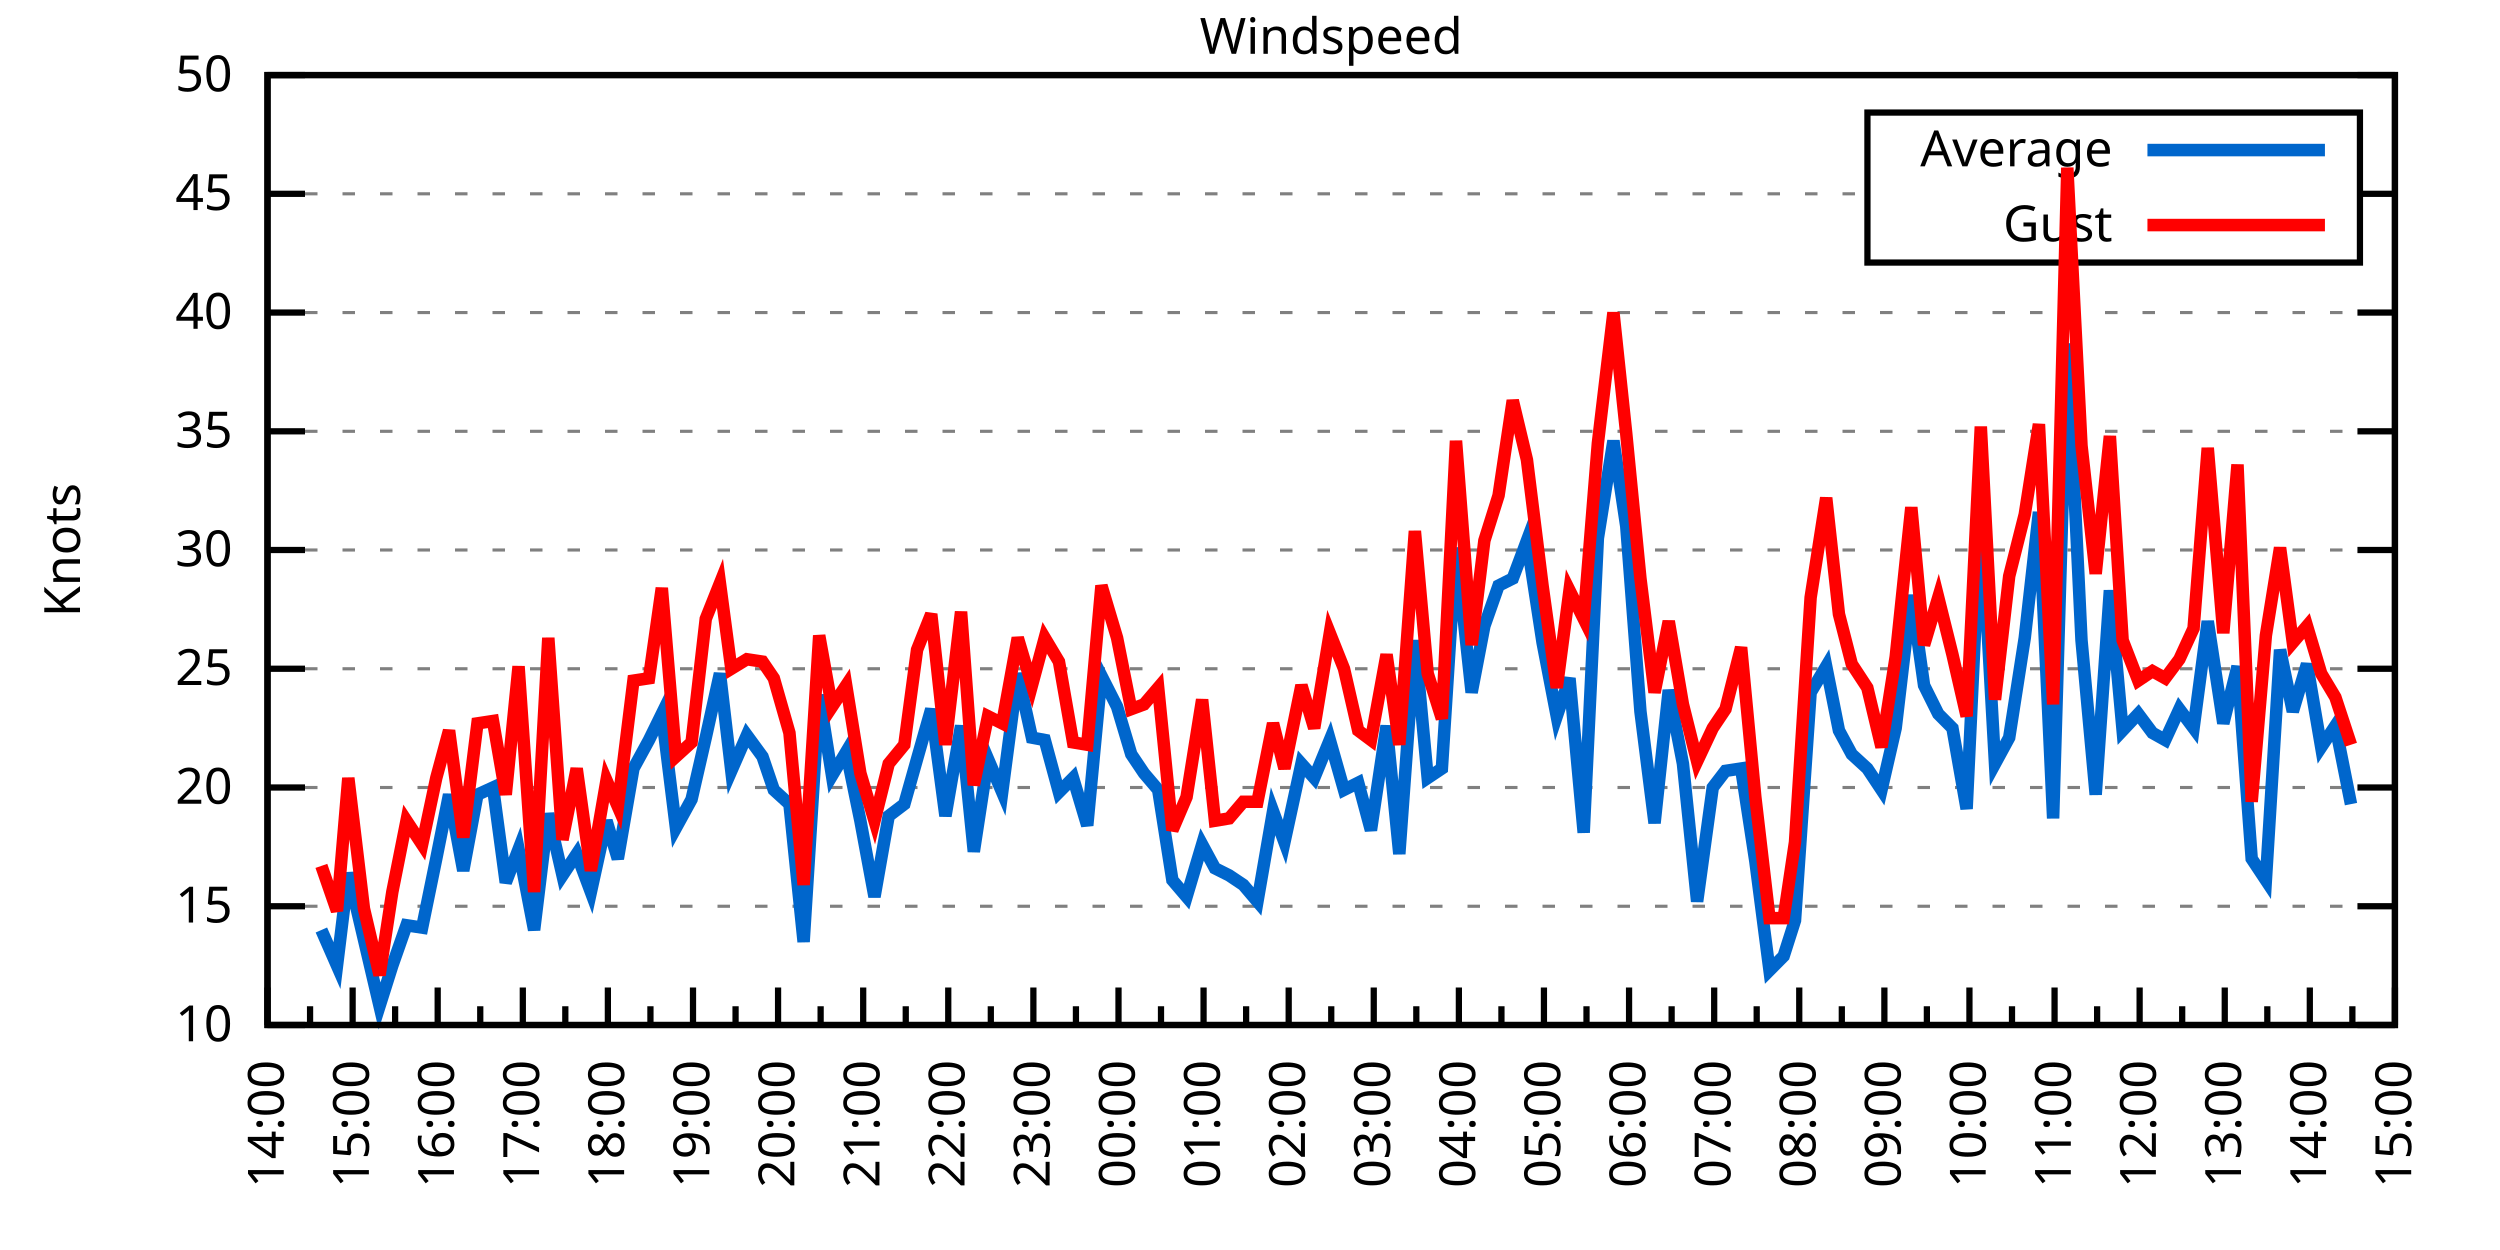
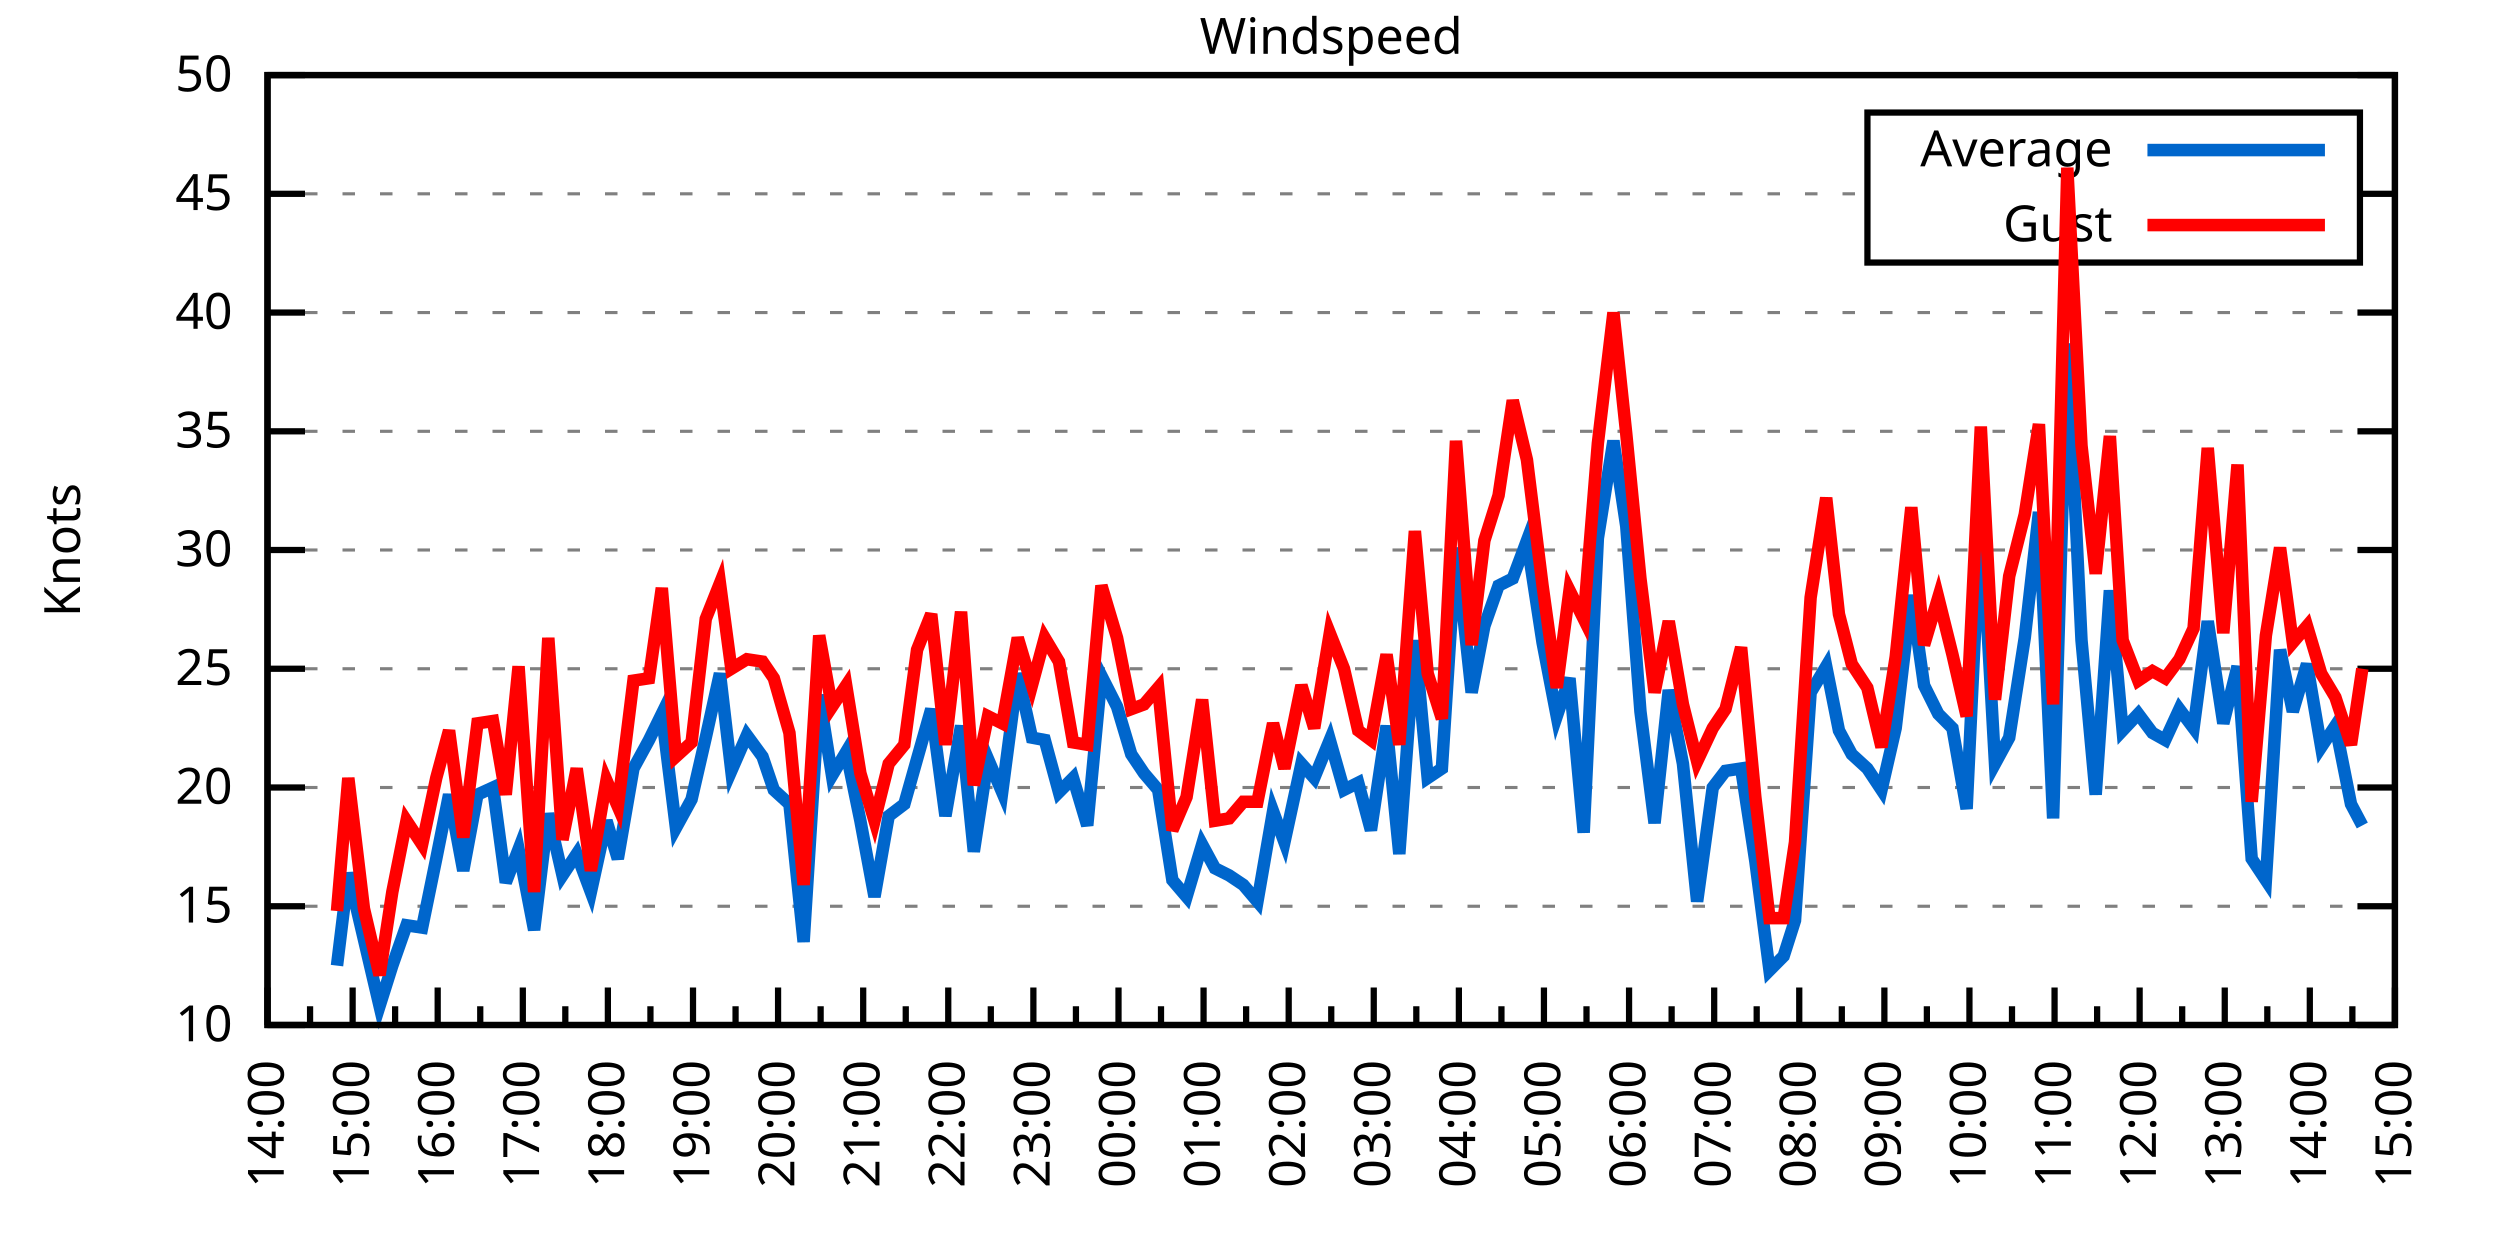
<svg xmlns="http://www.w3.org/2000/svg" xmlns:xlink="http://www.w3.org/1999/xlink" width="400" height="200" viewBox="0 0 400 200">
  <g id="gnuplot_canvas">
    <rect x="0" y="0" width="400" height="200" fill="none" />
    <defs>
      <circle id="gpDot" r="0.5" stroke-width="0.5" stroke="currentColor" />
      <path id="gpPt0" stroke-width="0.333" stroke="currentColor" d="M-1,0 h2 M0,-1 v2" />
      <path id="gpPt1" stroke-width="0.333" stroke="currentColor" d="M-1,-1 L1,1 M1,-1 L-1,1" />
      <path id="gpPt2" stroke-width="0.333" stroke="currentColor" d="M-1,0 L1,0 M0,-1 L0,1 M-1,-1 L1,1 M-1,1 L1,-1" />
      <rect id="gpPt3" stroke-width="0.333" stroke="currentColor" x="-1" y="-1" width="2" height="2" />
      <rect id="gpPt4" stroke-width="0.333" stroke="currentColor" fill="currentColor" x="-1" y="-1" width="2" height="2" />
      <circle id="gpPt5" stroke-width="0.333" stroke="currentColor" cx="0" cy="0" r="1" />
      <use xlink:href="#gpPt5" id="gpPt6" fill="currentColor" stroke="none" />
      <path id="gpPt7" stroke-width="0.333" stroke="currentColor" d="M0,-1.33 L-1.33,0.67 L1.33,0.67 z" />
      <use xlink:href="#gpPt7" id="gpPt8" fill="currentColor" stroke="none" />
      <use xlink:href="#gpPt7" id="gpPt9" stroke="currentColor" transform="rotate(180)" />
      <use xlink:href="#gpPt9" id="gpPt10" fill="currentColor" stroke="none" />
      <use xlink:href="#gpPt3" id="gpPt11" stroke="currentColor" transform="rotate(45)" />
      <use xlink:href="#gpPt11" id="gpPt12" fill="currentColor" stroke="none" />
      <path id="gpPt13" stroke-width="0.333" stroke="currentColor" d="M0,1.330 L1.265,0.411 L0.782,-1.067 L-0.782,-1.076 L-1.265,0.411 z" />
      <use xlink:href="#gpPt13" id="gpPt14" fill="currentColor" stroke="none" />
      <filter id="textbox" filterUnits="objectBoundingBox" x="0" y="0" height="1" width="1">
        <feFlood flood-color="white" flood-opacity="1" result="bgnd" />
        <feComposite in="SourceGraphic" in2="bgnd" operator="atop" />
      </filter>
      <filter id="greybox" filterUnits="objectBoundingBox" x="0" y="0" height="1" width="1">
        <feFlood flood-color="lightgrey" flood-opacity="1" result="grey" />
        <feComposite in="SourceGraphic" in2="grey" operator="atop" />
      </filter>
    </defs>
    <g fill="none" color="white" stroke="currentColor" stroke-width="1.00" stroke-linecap="butt" stroke-linejoin="miter">
</g>
    <g fill="none" color="black" stroke="currentColor" stroke-width="1.00" stroke-linecap="butt" stroke-linejoin="miter">
      <g stroke="none" shape-rendering="crispEdges">
        <polygon fill="rgb(255, 255, 255)" points="42.80,164.00 383.18,164.00 383.18,12.02 42.80,12.02 " />
      </g>
    </g>
    <g fill="none" color="black" stroke="currentColor" stroke-width="1.00" stroke-linecap="butt" stroke-linejoin="miter">
</g>
    <g fill="none" color="black" stroke="black" stroke-width="0.50" stroke-linecap="butt" stroke-linejoin="miter">
</g>
    <g fill="none" color="gray" stroke="currentColor" stroke-width="0.50" stroke-linecap="butt" stroke-linejoin="miter">
      <path stroke="gray" stroke-dasharray="2,4" class="gridline" d="M42.80,164.00 L383.19,164.00  " />
    </g>
    <g fill="none" color="gray" stroke="gray" stroke-width="1.00" stroke-linecap="butt" stroke-linejoin="miter">
</g>
    <g fill="none" color="black" stroke="currentColor" stroke-width="1.00" stroke-linecap="butt" stroke-linejoin="miter">
      <path stroke="black" d="M42.80,164.00 L48.80,164.00 M383.19,164.00 L377.19,164.00  " />
      <g transform="translate(37.20,166.60)" stroke="none" fill="black" font-family="Sans" font-size="8.00" text-anchor="end">
        <text>
          <tspan font-family="Sans"> 10</tspan>
        </text>
      </g>
    </g>
    <g fill="none" color="black" stroke="currentColor" stroke-width="1.00" stroke-linecap="butt" stroke-linejoin="miter">
</g>
    <g fill="none" color="black" stroke="black" stroke-width="0.50" stroke-linecap="butt" stroke-linejoin="miter">
</g>
    <g fill="none" color="gray" stroke="currentColor" stroke-width="0.50" stroke-linecap="butt" stroke-linejoin="miter">
      <path stroke="gray" stroke-dasharray="2,4" class="gridline" d="M42.80,145.00 L383.19,145.00  " />
    </g>
    <g fill="none" color="gray" stroke="gray" stroke-width="1.00" stroke-linecap="butt" stroke-linejoin="miter">
</g>
    <g fill="none" color="black" stroke="currentColor" stroke-width="1.00" stroke-linecap="butt" stroke-linejoin="miter">
      <path stroke="black" d="M42.80,145.00 L48.80,145.00 M383.19,145.00 L377.19,145.00  " />
      <g transform="translate(37.20,147.60)" stroke="none" fill="black" font-family="Sans" font-size="8.00" text-anchor="end">
        <text>
          <tspan font-family="Sans"> 15</tspan>
        </text>
      </g>
    </g>
    <g fill="none" color="black" stroke="currentColor" stroke-width="1.00" stroke-linecap="butt" stroke-linejoin="miter">
</g>
    <g fill="none" color="black" stroke="black" stroke-width="0.50" stroke-linecap="butt" stroke-linejoin="miter">
</g>
    <g fill="none" color="gray" stroke="currentColor" stroke-width="0.50" stroke-linecap="butt" stroke-linejoin="miter">
      <path stroke="gray" stroke-dasharray="2,4" class="gridline" d="M42.80,126.00 L383.19,126.00  " />
    </g>
    <g fill="none" color="gray" stroke="gray" stroke-width="1.00" stroke-linecap="butt" stroke-linejoin="miter">
</g>
    <g fill="none" color="black" stroke="currentColor" stroke-width="1.00" stroke-linecap="butt" stroke-linejoin="miter">
      <path stroke="black" d="M42.80,126.00 L48.80,126.00 M383.19,126.00 L377.19,126.00  " />
      <g transform="translate(37.20,128.60)" stroke="none" fill="black" font-family="Sans" font-size="8.00" text-anchor="end">
        <text>
          <tspan font-family="Sans"> 20</tspan>
        </text>
      </g>
    </g>
    <g fill="none" color="black" stroke="currentColor" stroke-width="1.00" stroke-linecap="butt" stroke-linejoin="miter">
</g>
    <g fill="none" color="black" stroke="black" stroke-width="0.50" stroke-linecap="butt" stroke-linejoin="miter">
</g>
    <g fill="none" color="gray" stroke="currentColor" stroke-width="0.50" stroke-linecap="butt" stroke-linejoin="miter">
      <path stroke="gray" stroke-dasharray="2,4" class="gridline" d="M42.80,107.00 L383.19,107.00  " />
    </g>
    <g fill="none" color="gray" stroke="gray" stroke-width="1.00" stroke-linecap="butt" stroke-linejoin="miter">
</g>
    <g fill="none" color="black" stroke="currentColor" stroke-width="1.00" stroke-linecap="butt" stroke-linejoin="miter">
      <path stroke="black" d="M42.80,107.00 L48.80,107.00 M383.19,107.00 L377.19,107.00  " />
      <g transform="translate(37.20,109.60)" stroke="none" fill="black" font-family="Sans" font-size="8.00" text-anchor="end">
        <text>
          <tspan font-family="Sans"> 25</tspan>
        </text>
      </g>
    </g>
    <g fill="none" color="black" stroke="currentColor" stroke-width="1.00" stroke-linecap="butt" stroke-linejoin="miter">
</g>
    <g fill="none" color="black" stroke="black" stroke-width="0.50" stroke-linecap="butt" stroke-linejoin="miter">
</g>
    <g fill="none" color="gray" stroke="currentColor" stroke-width="0.50" stroke-linecap="butt" stroke-linejoin="miter">
      <path stroke="gray" stroke-dasharray="2,4" class="gridline" d="M42.80,88.00 L383.19,88.00  " />
    </g>
    <g fill="none" color="gray" stroke="gray" stroke-width="1.00" stroke-linecap="butt" stroke-linejoin="miter">
</g>
    <g fill="none" color="black" stroke="currentColor" stroke-width="1.00" stroke-linecap="butt" stroke-linejoin="miter">
      <path stroke="black" d="M42.80,88.00 L48.80,88.00 M383.19,88.00 L377.19,88.00  " />
      <g transform="translate(37.20,90.60)" stroke="none" fill="black" font-family="Sans" font-size="8.00" text-anchor="end">
        <text>
          <tspan font-family="Sans"> 30</tspan>
        </text>
      </g>
    </g>
    <g fill="none" color="black" stroke="currentColor" stroke-width="1.00" stroke-linecap="butt" stroke-linejoin="miter">
</g>
    <g fill="none" color="black" stroke="black" stroke-width="0.50" stroke-linecap="butt" stroke-linejoin="miter">
</g>
    <g fill="none" color="gray" stroke="currentColor" stroke-width="0.50" stroke-linecap="butt" stroke-linejoin="miter">
      <path stroke="gray" stroke-dasharray="2,4" class="gridline" d="M42.80,69.01 L383.19,69.01  " />
    </g>
    <g fill="none" color="gray" stroke="gray" stroke-width="1.00" stroke-linecap="butt" stroke-linejoin="miter">
</g>
    <g fill="none" color="black" stroke="currentColor" stroke-width="1.00" stroke-linecap="butt" stroke-linejoin="miter">
      <path stroke="black" d="M42.80,69.01 L48.80,69.01 M383.19,69.01 L377.19,69.01  " />
      <g transform="translate(37.20,71.61)" stroke="none" fill="black" font-family="Sans" font-size="8.00" text-anchor="end">
        <text>
          <tspan font-family="Sans"> 35</tspan>
        </text>
      </g>
    </g>
    <g fill="none" color="black" stroke="currentColor" stroke-width="1.00" stroke-linecap="butt" stroke-linejoin="miter">
</g>
    <g fill="none" color="black" stroke="black" stroke-width="0.50" stroke-linecap="butt" stroke-linejoin="miter">
</g>
    <g fill="none" color="gray" stroke="currentColor" stroke-width="0.50" stroke-linecap="butt" stroke-linejoin="miter">
      <path stroke="gray" stroke-dasharray="2,4" class="gridline" d="M42.80,50.01 L383.19,50.01  " />
    </g>
    <g fill="none" color="gray" stroke="gray" stroke-width="1.00" stroke-linecap="butt" stroke-linejoin="miter">
</g>
    <g fill="none" color="black" stroke="currentColor" stroke-width="1.00" stroke-linecap="butt" stroke-linejoin="miter">
      <path stroke="black" d="M42.80,50.01 L48.80,50.01 M383.19,50.01 L377.19,50.01  " />
      <g transform="translate(37.20,52.61)" stroke="none" fill="black" font-family="Sans" font-size="8.00" text-anchor="end">
        <text>
          <tspan font-family="Sans"> 40</tspan>
        </text>
      </g>
    </g>
    <g fill="none" color="black" stroke="currentColor" stroke-width="1.00" stroke-linecap="butt" stroke-linejoin="miter">
</g>
    <g fill="none" color="black" stroke="black" stroke-width="0.50" stroke-linecap="butt" stroke-linejoin="miter">
</g>
    <g fill="none" color="gray" stroke="currentColor" stroke-width="0.50" stroke-linecap="butt" stroke-linejoin="miter">
      <path stroke="gray" stroke-dasharray="2,4" class="gridline" d="M42.80,31.01 L298.79,31.01 M377.59,31.01 L383.19,31.01  " />
    </g>
    <g fill="none" color="gray" stroke="gray" stroke-width="1.00" stroke-linecap="butt" stroke-linejoin="miter">
</g>
    <g fill="none" color="black" stroke="currentColor" stroke-width="1.00" stroke-linecap="butt" stroke-linejoin="miter">
      <path stroke="black" d="M42.80,31.01 L48.80,31.01 M383.19,31.01 L377.19,31.01  " />
      <g transform="translate(37.20,33.61)" stroke="none" fill="black" font-family="Sans" font-size="8.00" text-anchor="end">
        <text>
          <tspan font-family="Sans"> 45</tspan>
        </text>
      </g>
    </g>
    <g fill="none" color="black" stroke="currentColor" stroke-width="1.00" stroke-linecap="butt" stroke-linejoin="miter">
</g>
    <g fill="none" color="black" stroke="black" stroke-width="0.50" stroke-linecap="butt" stroke-linejoin="miter">
</g>
    <g fill="none" color="gray" stroke="currentColor" stroke-width="0.50" stroke-linecap="butt" stroke-linejoin="miter">
      <path stroke="gray" stroke-dasharray="2,4" class="gridline" d="M42.80,12.01 L383.19,12.01  " />
    </g>
    <g fill="none" color="gray" stroke="gray" stroke-width="1.00" stroke-linecap="butt" stroke-linejoin="miter">
</g>
    <g fill="none" color="black" stroke="currentColor" stroke-width="1.00" stroke-linecap="butt" stroke-linejoin="miter">
      <path stroke="black" d="M42.80,12.01 L48.80,12.01 M383.19,12.01 L377.19,12.01  " />
      <g transform="translate(37.20,14.61)" stroke="none" fill="black" font-family="Sans" font-size="8.00" text-anchor="end">
        <text>
          <tspan font-family="Sans"> 50</tspan>
        </text>
      </g>
    </g>
    <g fill="none" color="black" stroke="currentColor" stroke-width="1.00" stroke-linecap="butt" stroke-linejoin="miter">
      <path stroke="black" d="M42.80,164.00 L42.80,158.00  " />
      <g transform="translate(45.40,169.60) rotate(270)" stroke="none" fill="black" font-family="Sans" font-size="8.00" text-anchor="end">
        <text>
          <tspan font-family="Sans">14:00</tspan>
        </text>
      </g>
    </g>
    <g fill="none" color="black" stroke="currentColor" stroke-width="1.00" stroke-linecap="butt" stroke-linejoin="miter">
      <path stroke="black" d="M49.61,164.00 L49.61,161.00 M56.42,164.00 L56.42,158.00  " />
      <g transform="translate(59.02,169.60) rotate(270)" stroke="none" fill="black" font-family="Sans" font-size="8.00" text-anchor="end">
        <text>
          <tspan font-family="Sans">15:00</tspan>
        </text>
      </g>
    </g>
    <g fill="none" color="black" stroke="currentColor" stroke-width="1.00" stroke-linecap="butt" stroke-linejoin="miter">
      <path stroke="black" d="M63.22,164.00 L63.22,161.00 M70.03,164.00 L70.03,158.00  " />
      <g transform="translate(72.63,169.60) rotate(270)" stroke="none" fill="black" font-family="Sans" font-size="8.00" text-anchor="end">
        <text>
          <tspan font-family="Sans">16:00</tspan>
        </text>
      </g>
    </g>
    <g fill="none" color="black" stroke="currentColor" stroke-width="1.00" stroke-linecap="butt" stroke-linejoin="miter">
      <path stroke="black" d="M76.84,164.00 L76.84,161.00 M83.65,164.00 L83.65,158.00  " />
      <g transform="translate(86.25,169.60) rotate(270)" stroke="none" fill="black" font-family="Sans" font-size="8.00" text-anchor="end">
        <text>
          <tspan font-family="Sans">17:00</tspan>
        </text>
      </g>
    </g>
    <g fill="none" color="black" stroke="currentColor" stroke-width="1.00" stroke-linecap="butt" stroke-linejoin="miter">
      <path stroke="black" d="M90.45,164.00 L90.45,161.00 M97.26,164.00 L97.26,158.00  " />
      <g transform="translate(99.86,169.60) rotate(270)" stroke="none" fill="black" font-family="Sans" font-size="8.00" text-anchor="end">
        <text>
          <tspan font-family="Sans">18:00</tspan>
        </text>
      </g>
    </g>
    <g fill="none" color="black" stroke="currentColor" stroke-width="1.00" stroke-linecap="butt" stroke-linejoin="miter">
      <path stroke="black" d="M104.07,164.00 L104.07,161.00 M110.88,164.00 L110.88,158.00  " />
      <g transform="translate(113.48,169.60) rotate(270)" stroke="none" fill="black" font-family="Sans" font-size="8.00" text-anchor="end">
        <text>
          <tspan font-family="Sans">19:00</tspan>
        </text>
      </g>
    </g>
    <g fill="none" color="black" stroke="currentColor" stroke-width="1.00" stroke-linecap="butt" stroke-linejoin="miter">
      <path stroke="black" d="M117.69,164.00 L117.69,161.00 M124.49,164.00 L124.49,158.00  " />
      <g transform="translate(127.09,169.60) rotate(270)" stroke="none" fill="black" font-family="Sans" font-size="8.00" text-anchor="end">
        <text>
          <tspan font-family="Sans">20:00</tspan>
        </text>
      </g>
    </g>
    <g fill="none" color="black" stroke="currentColor" stroke-width="1.00" stroke-linecap="butt" stroke-linejoin="miter">
      <path stroke="black" d="M131.30,164.00 L131.30,161.00 M138.11,164.00 L138.11,158.00  " />
      <g transform="translate(140.71,169.60) rotate(270)" stroke="none" fill="black" font-family="Sans" font-size="8.00" text-anchor="end">
        <text>
          <tspan font-family="Sans">21:00</tspan>
        </text>
      </g>
    </g>
    <g fill="none" color="black" stroke="currentColor" stroke-width="1.00" stroke-linecap="butt" stroke-linejoin="miter">
      <path stroke="black" d="M144.92,164.00 L144.92,161.00 M151.72,164.00 L151.72,158.00  " />
      <g transform="translate(154.32,169.60) rotate(270)" stroke="none" fill="black" font-family="Sans" font-size="8.00" text-anchor="end">
        <text>
          <tspan font-family="Sans">22:00</tspan>
        </text>
      </g>
    </g>
    <g fill="none" color="black" stroke="currentColor" stroke-width="1.00" stroke-linecap="butt" stroke-linejoin="miter">
      <path stroke="black" d="M158.53,164.00 L158.53,161.00 M165.34,164.00 L165.34,158.00  " />
      <g transform="translate(167.94,169.60) rotate(270)" stroke="none" fill="black" font-family="Sans" font-size="8.00" text-anchor="end">
        <text>
          <tspan font-family="Sans">23:00</tspan>
        </text>
      </g>
    </g>
    <g fill="none" color="black" stroke="currentColor" stroke-width="1.00" stroke-linecap="butt" stroke-linejoin="miter">
      <path stroke="black" d="M172.15,164.00 L172.15,161.00 M178.96,164.00 L178.96,158.00  " />
      <g transform="translate(181.56,169.60) rotate(270)" stroke="none" fill="black" font-family="Sans" font-size="8.00" text-anchor="end">
        <text>
          <tspan font-family="Sans">00:00</tspan>
        </text>
      </g>
    </g>
    <g fill="none" color="black" stroke="currentColor" stroke-width="1.00" stroke-linecap="butt" stroke-linejoin="miter">
      <path stroke="black" d="M185.76,164.00 L185.76,161.00 M192.57,164.00 L192.57,158.00  " />
      <g transform="translate(195.17,169.60) rotate(270)" stroke="none" fill="black" font-family="Sans" font-size="8.00" text-anchor="end">
        <text>
          <tspan font-family="Sans">01:00</tspan>
        </text>
      </g>
    </g>
    <g fill="none" color="black" stroke="currentColor" stroke-width="1.00" stroke-linecap="butt" stroke-linejoin="miter">
      <path stroke="black" d="M199.38,164.00 L199.38,161.00 M206.19,164.00 L206.19,158.00  " />
      <g transform="translate(208.79,169.60) rotate(270)" stroke="none" fill="black" font-family="Sans" font-size="8.00" text-anchor="end">
        <text>
          <tspan font-family="Sans">02:00</tspan>
        </text>
      </g>
    </g>
    <g fill="none" color="black" stroke="currentColor" stroke-width="1.00" stroke-linecap="butt" stroke-linejoin="miter">
      <path stroke="black" d="M213.00,164.00 L213.00,161.00 M219.80,164.00 L219.80,158.00  " />
      <g transform="translate(222.40,169.60) rotate(270)" stroke="none" fill="black" font-family="Sans" font-size="8.00" text-anchor="end">
        <text>
          <tspan font-family="Sans">03:00</tspan>
        </text>
      </g>
    </g>
    <g fill="none" color="black" stroke="currentColor" stroke-width="1.00" stroke-linecap="butt" stroke-linejoin="miter">
      <path stroke="black" d="M226.61,164.00 L226.61,161.00 M233.42,164.00 L233.42,158.00  " />
      <g transform="translate(236.02,169.60) rotate(270)" stroke="none" fill="black" font-family="Sans" font-size="8.00" text-anchor="end">
        <text>
          <tspan font-family="Sans">04:00</tspan>
        </text>
      </g>
    </g>
    <g fill="none" color="black" stroke="currentColor" stroke-width="1.00" stroke-linecap="butt" stroke-linejoin="miter">
      <path stroke="black" d="M240.23,164.00 L240.23,161.00 M247.03,164.00 L247.03,158.00  " />
      <g transform="translate(249.63,169.60) rotate(270)" stroke="none" fill="black" font-family="Sans" font-size="8.00" text-anchor="end">
        <text>
          <tspan font-family="Sans">05:00</tspan>
        </text>
      </g>
    </g>
    <g fill="none" color="black" stroke="currentColor" stroke-width="1.00" stroke-linecap="butt" stroke-linejoin="miter">
      <path stroke="black" d="M253.84,164.00 L253.84,161.00 M260.65,164.00 L260.65,158.00  " />
      <g transform="translate(263.25,169.60) rotate(270)" stroke="none" fill="black" font-family="Sans" font-size="8.00" text-anchor="end">
        <text>
          <tspan font-family="Sans">06:00</tspan>
        </text>
      </g>
    </g>
    <g fill="none" color="black" stroke="currentColor" stroke-width="1.00" stroke-linecap="butt" stroke-linejoin="miter">
      <path stroke="black" d="M267.46,164.00 L267.46,161.00 M274.27,164.00 L274.27,158.00  " />
      <g transform="translate(276.87,169.60) rotate(270)" stroke="none" fill="black" font-family="Sans" font-size="8.00" text-anchor="end">
        <text>
          <tspan font-family="Sans">07:00</tspan>
        </text>
      </g>
    </g>
    <g fill="none" color="black" stroke="currentColor" stroke-width="1.00" stroke-linecap="butt" stroke-linejoin="miter">
      <path stroke="black" d="M281.07,164.00 L281.07,161.00 M287.88,164.00 L287.88,158.00  " />
      <g transform="translate(290.48,169.60) rotate(270)" stroke="none" fill="black" font-family="Sans" font-size="8.00" text-anchor="end">
        <text>
          <tspan font-family="Sans">08:00</tspan>
        </text>
      </g>
    </g>
    <g fill="none" color="black" stroke="currentColor" stroke-width="1.00" stroke-linecap="butt" stroke-linejoin="miter">
      <path stroke="black" d="M294.69,164.00 L294.69,161.00 M301.50,164.00 L301.50,158.00  " />
      <g transform="translate(304.10,169.60) rotate(270)" stroke="none" fill="black" font-family="Sans" font-size="8.00" text-anchor="end">
        <text>
          <tspan font-family="Sans">09:00</tspan>
        </text>
      </g>
    </g>
    <g fill="none" color="black" stroke="currentColor" stroke-width="1.00" stroke-linecap="butt" stroke-linejoin="miter">
      <path stroke="black" d="M308.30,164.00 L308.30,161.00 M315.11,164.00 L315.11,158.00  " />
      <g transform="translate(317.71,169.60) rotate(270)" stroke="none" fill="black" font-family="Sans" font-size="8.00" text-anchor="end">
        <text>
          <tspan font-family="Sans">10:00</tspan>
        </text>
      </g>
    </g>
    <g fill="none" color="black" stroke="currentColor" stroke-width="1.00" stroke-linecap="butt" stroke-linejoin="miter">
      <path stroke="black" d="M321.92,164.00 L321.92,161.00 M328.73,164.00 L328.73,158.00  " />
      <g transform="translate(331.33,169.60) rotate(270)" stroke="none" fill="black" font-family="Sans" font-size="8.00" text-anchor="end">
        <text>
          <tspan font-family="Sans">11:00</tspan>
        </text>
      </g>
    </g>
    <g fill="none" color="black" stroke="currentColor" stroke-width="1.00" stroke-linecap="butt" stroke-linejoin="miter">
      <path stroke="black" d="M335.54,164.00 L335.54,161.00 M342.34,164.00 L342.34,158.00  " />
      <g transform="translate(344.94,169.60) rotate(270)" stroke="none" fill="black" font-family="Sans" font-size="8.00" text-anchor="end">
        <text>
          <tspan font-family="Sans">12:00</tspan>
        </text>
      </g>
    </g>
    <g fill="none" color="black" stroke="currentColor" stroke-width="1.00" stroke-linecap="butt" stroke-linejoin="miter">
      <path stroke="black" d="M349.15,164.00 L349.15,161.00 M355.96,164.00 L355.96,158.00  " />
      <g transform="translate(358.56,169.60) rotate(270)" stroke="none" fill="black" font-family="Sans" font-size="8.00" text-anchor="end">
        <text>
          <tspan font-family="Sans">13:00</tspan>
        </text>
      </g>
    </g>
    <g fill="none" color="black" stroke="currentColor" stroke-width="1.00" stroke-linecap="butt" stroke-linejoin="miter">
      <path stroke="black" d="M362.77,164.00 L362.77,161.00 M369.57,164.00 L369.57,158.00  " />
      <g transform="translate(372.17,169.60) rotate(270)" stroke="none" fill="black" font-family="Sans" font-size="8.00" text-anchor="end">
        <text>
          <tspan font-family="Sans">14:00</tspan>
        </text>
      </g>
    </g>
    <g fill="none" color="black" stroke="currentColor" stroke-width="1.00" stroke-linecap="butt" stroke-linejoin="miter">
      <path stroke="black" d="M376.38,164.00 L376.38,161.00 M383.19,164.00 L383.19,158.00  " />
      <g transform="translate(385.79,169.60) rotate(270)" stroke="none" fill="black" font-family="Sans" font-size="8.00" text-anchor="end">
        <text>
          <tspan font-family="Sans">15:00</tspan>
        </text>
      </g>
    </g>
    <g fill="none" color="black" stroke="currentColor" stroke-width="1.00" stroke-linecap="butt" stroke-linejoin="miter">
</g>
    <g fill="none" color="black" stroke="currentColor" stroke-width="1.00" stroke-linecap="butt" stroke-linejoin="miter">
      <path stroke="black" d="M42.80,12.01 L42.80,164.00 L383.19,164.00 L383.19,12.01 L42.80,12.01 Z  " />
    </g>
    <g fill="none" color="black" stroke="currentColor" stroke-width="1.00" stroke-linecap="butt" stroke-linejoin="miter">
      <g transform="translate(12.80,88.01) rotate(270)" stroke="none" fill="black" font-family="Sans" font-size="8.00" text-anchor="middle">
        <text>
          <tspan font-family="Sans">Knots</tspan>
        </text>
      </g>
    </g>
    <g fill="none" color="black" stroke="currentColor" stroke-width="1.00" stroke-linecap="butt" stroke-linejoin="miter">
</g>
    <g fill="none" color="black" stroke="currentColor" stroke-width="1.00" stroke-linecap="butt" stroke-linejoin="miter">
      <path stroke="black" d="M298.79,42.01 L298.79,18.01 L377.59,18.01 L377.59,42.01 L298.79,42.01 Z  " />
    </g>
    <g id="Windspeed_plot_1">
      <g fill="none" color="white" stroke="black" stroke-width="2.00" stroke-linecap="butt" stroke-linejoin="miter">
</g>
      <g fill="none" color="black" stroke="currentColor" stroke-width="2.00" stroke-linecap="butt" stroke-linejoin="miter">
        <g transform="translate(337.99,26.61)" stroke="none" fill="black" font-family="Sans" font-size="8.00" text-anchor="end">
          <text>
            <tspan font-family="Sans">Average</tspan>
          </text>
        </g>
      </g>
      <g fill="none" color="black" stroke="currentColor" stroke-width="2.00" stroke-linecap="butt" stroke-linejoin="miter">
-         <path stroke="rgb(  0, 102, 204)" d="M343.59,24.01 L371.99,24.01 M51.42,148.80 L53.92,154.50 L55.73,139.68 L58.23,150.32 L60.73,160.96 L62.77,154.50   L65.04,148.04 L67.54,148.42 L69.80,137.40 L71.85,127.14 L74.12,139.30 L76.39,127.14 L78.88,126.00 L80.92,141.20   L82.97,135.88 L85.46,148.80 L87.73,130.18 L90.00,140.06 L92.27,136.64 L94.54,142.72 L97.04,131.32 L98.85,137.40   L101.35,122.96 L103.84,118.40 L105.89,114.22 L108.15,132.46 L110.65,127.90 L112.92,118.02 L115.19,107.76 L117.01,123.34   L119.50,117.64 L122.00,121.06 L123.81,126.38 L126.31,128.66 L128.58,150.70 L131.07,111.18 L133.12,124.10 L135.39,120.30   L137.66,131.32 L139.92,143.48 L142.19,130.56 L144.69,128.66 L146.73,121.44 L149.00,113.46 L151.27,130.56 L153.77,116.12   L155.81,136.26 L158.08,121.44 L160.35,126.76 L162.84,107.76 L165.11,118.02 L167.16,118.40 L169.43,126.76 L171.69,124.48   L173.96,132.08 L176.23,108.14 L178.73,113.08 L181.00,120.68 L183.04,123.72 L185.31,126.38 L187.58,140.82 L189.85,143.48   L192.34,135.12 L194.39,138.92 L196.66,140.06 L198.93,141.58 L201.19,144.24 L203.69,129.80 L205.51,134.74 L208.23,122.20   L210.27,124.48 L212.77,118.40 L215.04,126.38 L217.31,125.24 L219.35,132.84 L221.85,116.12 L223.89,136.64 L226.38,102.44   L228.43,124.48 L230.70,122.96 L232.96,87.63 L235.46,110.80 L237.50,100.16 L239.77,93.70 L242.04,92.56 L244.31,86.49   L246.81,102.82 L249.08,114.60 L251.12,108.52 L253.39,133.22 L255.66,86.11 L258.15,70.53 L260.20,84.21 L262.47,113.84   L264.73,131.70 L267.00,110.42 L269.27,122.20 L271.54,144.24 L274.04,126.00 L276.08,123.34 L278.58,122.96 L280.85,137.78   L283.12,155.26 L285.38,152.98 L287.20,147.28 L289.70,110.80 L292.19,106.62 L294.23,116.88 L296.28,120.68 L298.77,122.96   L301.04,126.38 L303.31,116.50 L305.81,95.22 L307.85,109.66 L310.12,114.22 L312.39,116.50 L314.66,129.42 L316.93,81.55   L319.20,122.20 L321.47,118.02 L323.96,102.06 L326.23,81.93 L328.50,130.94 L330.77,54.95 L333.04,102.44 L335.31,127.14   L337.58,94.46 L339.62,116.88 L342.12,114.22 L344.39,117.26 L346.43,118.40 L348.70,113.46 L350.97,116.50 L353.24,99.40   L355.73,115.74 L358.00,106.62 L360.27,137.40 L362.54,140.82 L364.81,103.96 L366.85,113.84 L369.12,106.24 L371.39,119.54   L373.66,116.12 L376.16,128.66  " />
+         <path stroke="rgb(  0, 102, 204)" d="M343.59,24.01 L371.99,24.01 M53.92,154.50 L55.73,139.68 L58.23,150.32 L60.73,160.96 L62.77,154.50 L65.04,148.04   L67.54,148.42 L69.80,137.40 L71.85,127.14 L74.12,139.30 L76.39,127.14 L78.88,126.00 L80.92,141.20 L82.97,135.88   L85.46,148.80 L87.73,130.18 L90.00,140.06 L92.27,136.64 L94.54,142.72 L97.04,131.32 L98.85,137.40 L101.35,122.96   L103.84,118.40 L105.89,114.22 L108.15,132.46 L110.65,127.90 L112.92,118.02 L115.19,107.76 L117.01,123.34 L119.50,117.64   L122.00,121.06 L123.81,126.38 L126.31,128.66 L128.58,150.70 L131.07,111.18 L133.12,124.10 L135.39,120.30 L137.66,131.32   L139.92,143.48 L142.19,130.56 L144.69,128.66 L146.73,121.44 L149.00,113.46 L151.27,130.56 L153.77,116.12 L155.81,136.26   L158.08,121.44 L160.35,126.76 L162.84,107.76 L165.11,118.02 L167.16,118.40 L169.43,126.76 L171.69,124.48 L173.96,132.08   L176.23,108.14 L178.73,113.08 L181.00,120.68 L183.04,123.72 L185.31,126.38 L187.58,140.82 L189.85,143.48 L192.34,135.12   L194.39,138.92 L196.66,140.06 L198.93,141.58 L201.19,144.24 L203.69,129.80 L205.51,134.74 L208.23,122.20 L210.27,124.48   L212.77,118.40 L215.04,126.38 L217.31,125.24 L219.35,132.84 L221.85,116.12 L223.89,136.64 L226.38,102.44 L228.43,124.48   L230.70,122.96 L232.96,87.63 L235.46,110.80 L237.50,100.16 L239.77,93.70 L242.04,92.56 L244.31,86.49 L246.81,102.82   L249.08,114.60 L251.12,108.52 L253.39,133.22 L255.66,86.11 L258.15,70.53 L260.20,84.21 L262.47,113.84 L264.73,131.70   L267.00,110.42 L269.27,122.20 L271.54,144.24 L274.04,126.00 L276.08,123.34 L278.58,122.96 L280.85,137.78 L283.12,155.26   L285.38,152.98 L287.20,147.28 L289.70,110.80 L292.19,106.62 L294.23,116.88 L296.28,120.68 L298.77,122.96 L301.04,126.38   L303.31,116.50 L305.81,95.22 L307.85,109.66 L310.12,114.22 L312.39,116.50 L314.66,129.42 L316.93,81.55 L319.20,122.20   L321.47,118.02 L323.96,102.06 L326.23,81.93 L328.50,130.94 L330.77,54.95 L333.04,102.44 L335.31,127.14 L337.58,94.46   L339.62,116.88 L342.12,114.22 L344.39,117.26 L346.43,118.40 L348.70,113.46 L350.97,116.50 L353.24,99.40 L355.73,115.74   L358.00,106.62 L360.27,137.40 L362.54,140.82 L364.81,103.96 L366.85,113.84 L369.12,106.24 L371.39,119.54 L373.66,116.12   L376.16,128.66 L377.97,132.08  " />
      </g>
    </g>
    <g id="Windspeed_plot_2">
      <g fill="none" color="black" stroke="currentColor" stroke-width="2.00" stroke-linecap="butt" stroke-linejoin="miter">
        <g transform="translate(337.99,38.61)" stroke="none" fill="black" font-family="Sans" font-size="8.00" text-anchor="end">
          <text>
            <tspan font-family="Sans">Gust</tspan>
          </text>
        </g>
      </g>
      <g fill="none" color="black" stroke="currentColor" stroke-width="2.00" stroke-linecap="butt" stroke-linejoin="miter">
-         <path stroke="rgb(255,   0,   0)" d="M343.59,36.01 L371.99,36.01 M51.42,138.54 L53.92,145.76 L55.73,124.48 L58.23,145.38 L60.73,156.02 L62.77,142.72   L65.04,131.32 L67.54,135.12 L69.80,124.48 L71.85,116.88 L74.12,133.98 L76.39,115.74 L78.88,115.36 L80.92,127.14   L82.97,106.62 L85.46,142.72 L87.73,102.06 L90.00,134.36 L92.27,122.96 L94.54,139.30 L97.04,124.86 L98.85,129.04   L101.35,108.90 L103.84,108.52 L105.89,94.08 L108.15,121.06 L110.65,118.78 L112.92,99.02 L115.19,93.32 L117.01,107.00   L119.50,105.48 L122.00,105.86 L123.81,108.52 L126.31,117.26 L128.58,141.58 L131.07,101.68 L133.12,113.08 L135.39,109.66   L137.66,123.72 L139.92,131.32 L142.19,122.20 L144.69,119.16 L146.73,103.96 L149.00,98.26 L151.27,119.16 L153.77,97.88   L155.81,125.62 L158.08,114.60 L160.35,115.74 L162.84,102.06 L165.11,109.66 L167.16,102.06 L169.43,105.86 L171.69,118.78   L173.96,119.16 L176.23,93.70 L178.73,102.06 L181.00,113.46 L183.04,112.70 L185.31,110.04 L187.58,132.84 L189.85,127.52   L192.34,111.94 L194.39,131.32 L196.66,130.94 L198.93,128.28 L201.19,128.28 L203.69,115.74 L205.51,122.96 L208.23,109.66   L210.27,116.50 L212.77,101.30 L215.04,107.00 L217.31,116.88 L219.35,118.40 L221.85,104.72 L223.89,119.16 L226.38,84.97   L228.43,107.76 L230.70,114.98 L232.96,70.53 L235.46,103.20 L237.50,86.49 L239.77,79.27 L242.04,64.07 L244.31,73.57   L246.81,93.70 L249.08,110.04 L251.12,94.46 L253.39,99.02 L255.66,70.91 L258.15,50.01 L260.20,69.39 L262.47,92.56   L264.73,110.80 L267.00,99.40 L269.27,112.70 L271.54,121.82 L274.04,116.50 L276.08,113.46 L278.58,103.58 L280.85,127.52   L283.12,146.90 L285.38,146.90 L287.20,134.74 L289.70,95.60 L292.19,79.65 L294.23,98.26 L296.28,106.24 L298.77,110.04   L301.04,119.54 L303.31,105.10 L305.81,81.17 L307.85,103.20 L310.12,95.60 L312.39,104.72 L314.66,114.60 L316.93,68.25   L319.20,111.94 L321.47,92.18 L323.96,82.31 L326.23,67.87 L328.50,112.70 L330.77,26.83 L333.04,71.29 L335.31,91.80   L337.58,69.77 L339.62,102.44 L342.12,108.90 L344.39,107.38 L346.43,108.52 L348.70,105.48 L350.97,100.54 L353.24,71.67   L355.73,101.30 L358.00,74.33 L360.27,128.28 L362.54,101.68 L364.81,87.63 L366.85,102.82 L369.12,100.16 L371.39,107.76   L373.66,111.56 L376.16,119.16  " />
+         <path stroke="rgb(255,   0,   0)" d="M343.59,36.01 L371.99,36.01 M53.92,145.76 L55.73,124.48 L58.23,145.38 L60.73,156.02 L62.77,142.72 L65.04,131.32   L67.54,135.12 L69.80,124.48 L71.85,116.88 L74.12,133.98 L76.39,115.74 L78.88,115.36 L80.92,127.14 L82.97,106.62   L85.46,142.72 L87.73,102.06 L90.00,134.36 L92.27,122.96 L94.54,139.30 L97.04,124.86 L98.85,129.04 L101.35,108.90   L103.84,108.52 L105.89,94.08 L108.15,121.06 L110.65,118.78 L112.92,99.02 L115.19,93.32 L117.01,107.00 L119.50,105.48   L122.00,105.86 L123.81,108.52 L126.31,117.26 L128.58,141.58 L131.07,101.68 L133.12,113.08 L135.39,109.66 L137.66,123.72   L139.92,131.32 L142.19,122.20 L144.69,119.16 L146.73,103.96 L149.00,98.26 L151.27,119.16 L153.77,97.88 L155.81,125.62   L158.08,114.60 L160.35,115.74 L162.84,102.06 L165.11,109.66 L167.16,102.06 L169.43,105.86 L171.69,118.78 L173.96,119.16   L176.23,93.70 L178.73,102.06 L181.00,113.46 L183.04,112.70 L185.31,110.04 L187.58,132.84 L189.85,127.52 L192.34,111.94   L194.39,131.32 L196.66,130.94 L198.93,128.28 L201.19,128.28 L203.69,115.74 L205.51,122.96 L208.23,109.66 L210.27,116.50   L212.77,101.30 L215.04,107.00 L217.31,116.88 L219.35,118.40 L221.85,104.72 L223.89,119.16 L226.38,84.97 L228.43,107.76   L230.70,114.98 L232.96,70.53 L235.46,103.20 L237.50,86.49 L239.77,79.27 L242.04,64.07 L244.31,73.57 L246.81,93.70   L249.08,110.04 L251.12,94.46 L253.39,99.02 L255.66,70.91 L258.15,50.01 L260.20,69.39 L262.47,92.56 L264.73,110.80   L267.00,99.40 L269.27,112.70 L271.54,121.82 L274.04,116.50 L276.08,113.46 L278.58,103.58 L280.85,127.52 L283.12,146.90   L285.38,146.90 L287.20,134.74 L289.70,95.60 L292.19,79.65 L294.23,98.26 L296.28,106.24 L298.77,110.04 L301.04,119.54   L303.31,105.10 L305.81,81.17 L307.85,103.20 L310.12,95.60 L312.39,104.72 L314.66,114.60 L316.93,68.25 L319.20,111.94   L321.47,92.18 L323.96,82.31 L326.23,67.87 L328.50,112.70 L330.77,26.83 L333.04,71.29 L335.31,91.80 L337.58,69.77   L339.62,102.44 L342.12,108.90 L344.39,107.38 L346.43,108.52 L348.70,105.48 L350.97,100.54 L353.24,71.67 L355.73,101.30   L358.00,74.33 L360.27,128.28 L362.54,101.68 L364.81,87.63 L366.85,102.82 L369.12,100.16 L371.39,107.76 L373.66,111.56   L376.16,119.16 L377.97,107.00  " />
      </g>
    </g>
    <g fill="none" color="black" stroke="currentColor" stroke-width="2.00" stroke-linecap="butt" stroke-linejoin="miter">
</g>
    <g fill="none" color="black" stroke="black" stroke-width="1.00" stroke-linecap="butt" stroke-linejoin="miter">
</g>
    <g fill="none" color="black" stroke="currentColor" stroke-width="1.00" stroke-linecap="butt" stroke-linejoin="miter">
      <path stroke="black" d="M42.80,12.01 L42.80,164.00 L383.19,164.00 L383.19,12.01 L42.80,12.01 Z  " />
    </g>
    <g fill="none" color="black" stroke="currentColor" stroke-width="1.00" stroke-linecap="butt" stroke-linejoin="miter">
      <g transform="translate(212.99,8.61)" stroke="none" fill="black" font-family="Sans" font-size="8.00" text-anchor="middle">
        <text>
          <tspan font-family="Sans">Windspeed</tspan>
        </text>
      </g>
    </g>
    <g fill="none" color="black" stroke="currentColor" stroke-width="1.00" stroke-linecap="butt" stroke-linejoin="miter">
</g>
  </g>
</svg>
